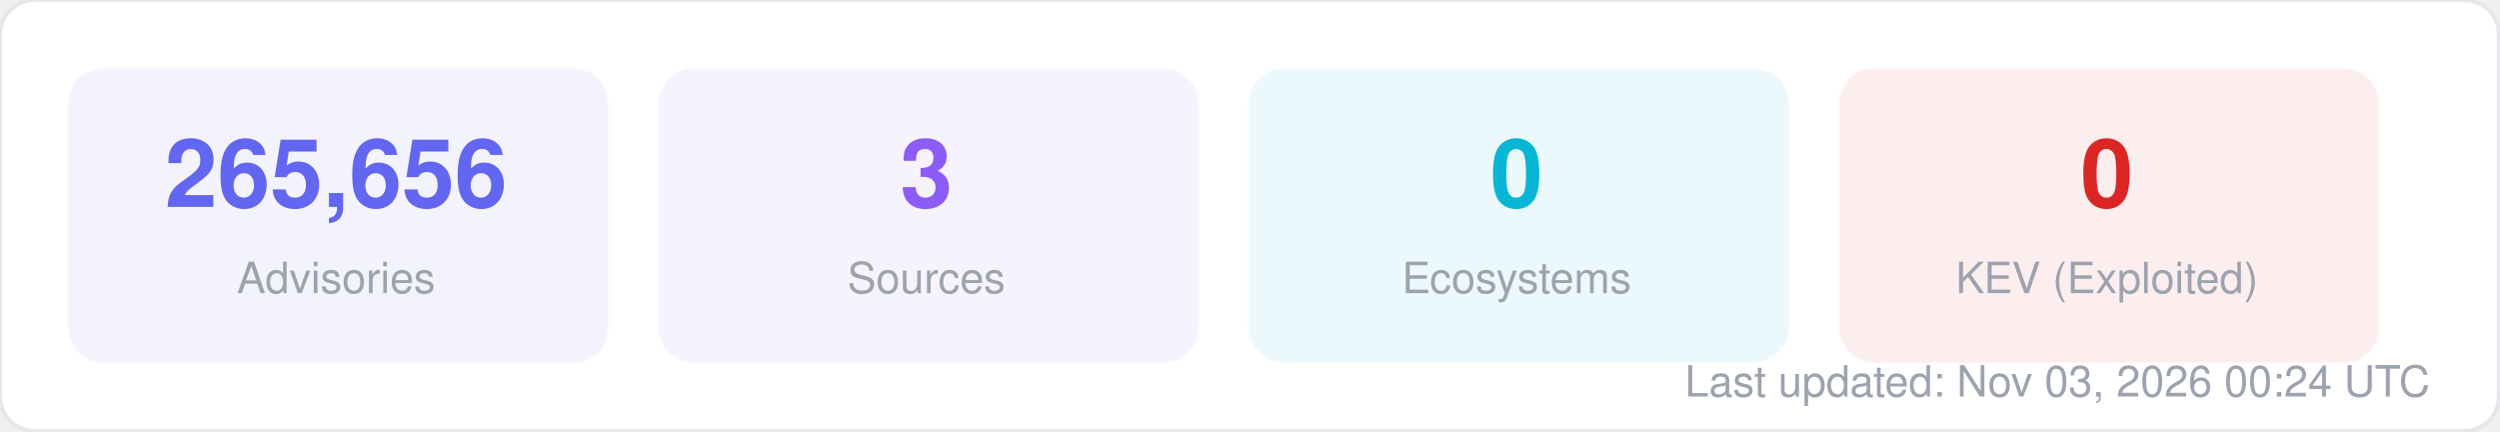
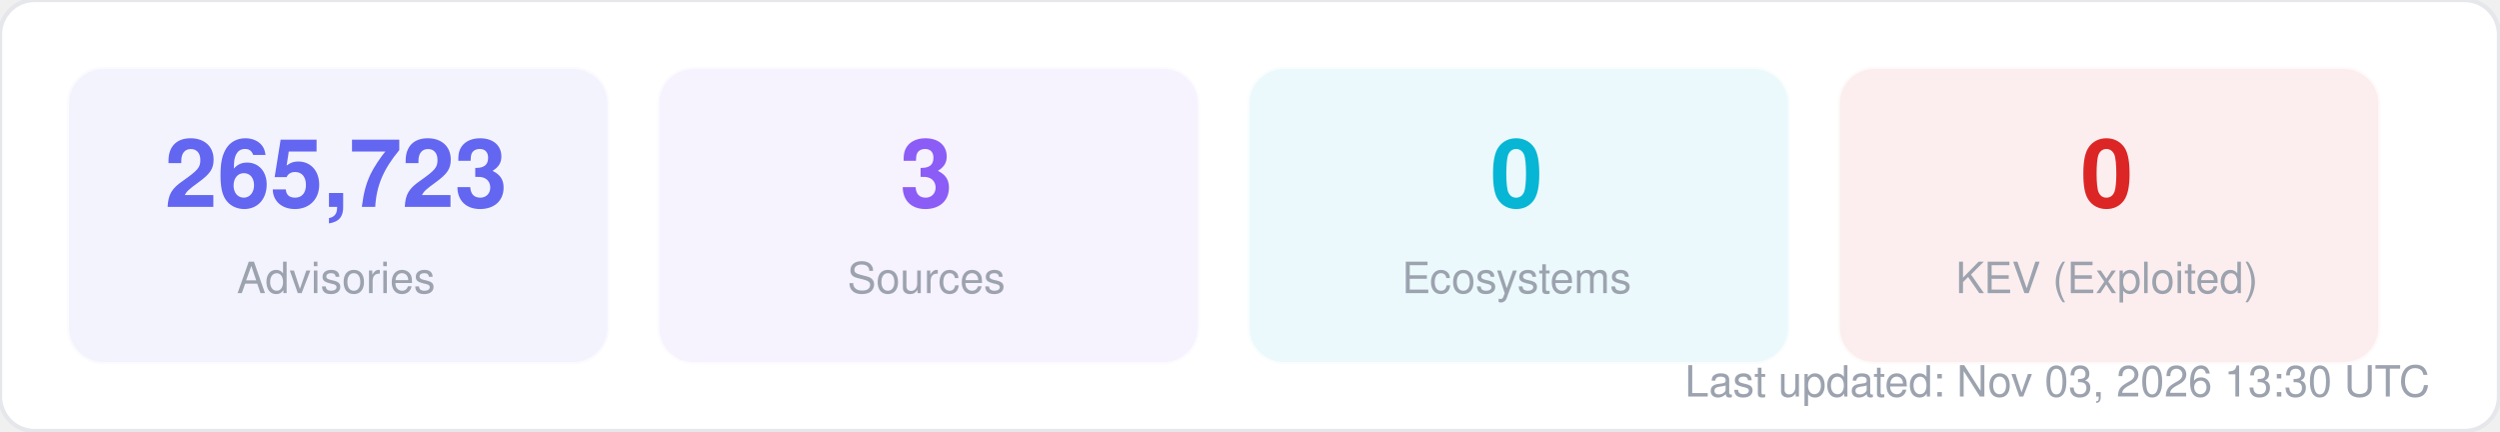
<svg xmlns="http://www.w3.org/2000/svg" width="580" height="100" viewBox="0 0 580 100" fill="none">
  <style>
  text { font-family: -apple-system, BlinkMacSystemFont, "Segoe UI", Helvetica, Arial, sans-serif; }
  .title { font-size: 14px; font-weight: 700; fill: #1f2937; }
  .label { font-size: 11px; fill: #6b7280; }
  .value { font-size: 11px; font-weight: 600; fill: #374151; }
  .big-number { font-size: 28px; font-weight: 800; fill: #111827; }
  .sub { font-size: 10px; fill: #9ca3af; }
</style>
  <rect width="580" height="100" rx="8" fill="#ffffff" stroke="#e5e7eb" stroke-width="1" />
  <rect x="16" y="16" width="125" height="68" rx="8" fill="#6366f1" opacity="0.08" stroke="#6366f1" stroke-width="1" stroke-opacity="0.3" />
-   <text x="78" y="48" text-anchor="middle" class="big-number" style="font-size:22px; fill:#6366f1">265,656</text>
+   <text x="78" y="48" text-anchor="middle" class="big-number" style="font-size:22px; fill:#6366f1">265,723</text>
  <text x="78" y="68" text-anchor="middle" class="sub">Advisories</text>
  <rect x="153" y="16" width="125" height="68" rx="8" fill="#8b5cf6" opacity="0.08" stroke="#8b5cf6" stroke-width="1" stroke-opacity="0.3" />
  <text x="215" y="48" text-anchor="middle" class="big-number" style="font-size:22px; fill:#8b5cf6">3</text>
  <text x="215" y="68" text-anchor="middle" class="sub">Sources</text>
  <rect x="290" y="16" width="125" height="68" rx="8" fill="#06b6d4" opacity="0.08" stroke="#06b6d4" stroke-width="1" stroke-opacity="0.3" />
  <text x="352" y="48" text-anchor="middle" class="big-number" style="font-size:22px; fill:#06b6d4">0</text>
  <text x="352" y="68" text-anchor="middle" class="sub">Ecosystems</text>
  <rect x="427" y="16" width="125" height="68" rx="8" fill="#dc2626" opacity="0.08" stroke="#dc2626" stroke-width="1" stroke-opacity="0.3" />
  <text x="489" y="48" text-anchor="middle" class="big-number" style="font-size:22px; fill:#dc2626">0</text>
  <text x="489" y="68" text-anchor="middle" class="sub">KEV (Exploited)</text>
-   <text x="564" y="92" text-anchor="end" class="sub">Last updated: Nov 03, 2026 00:24 UTC</text>
+   <text x="564" y="92" text-anchor="end" class="sub">Last updated: Nov 03, 2026 13:30 UTC</text>
</svg>
